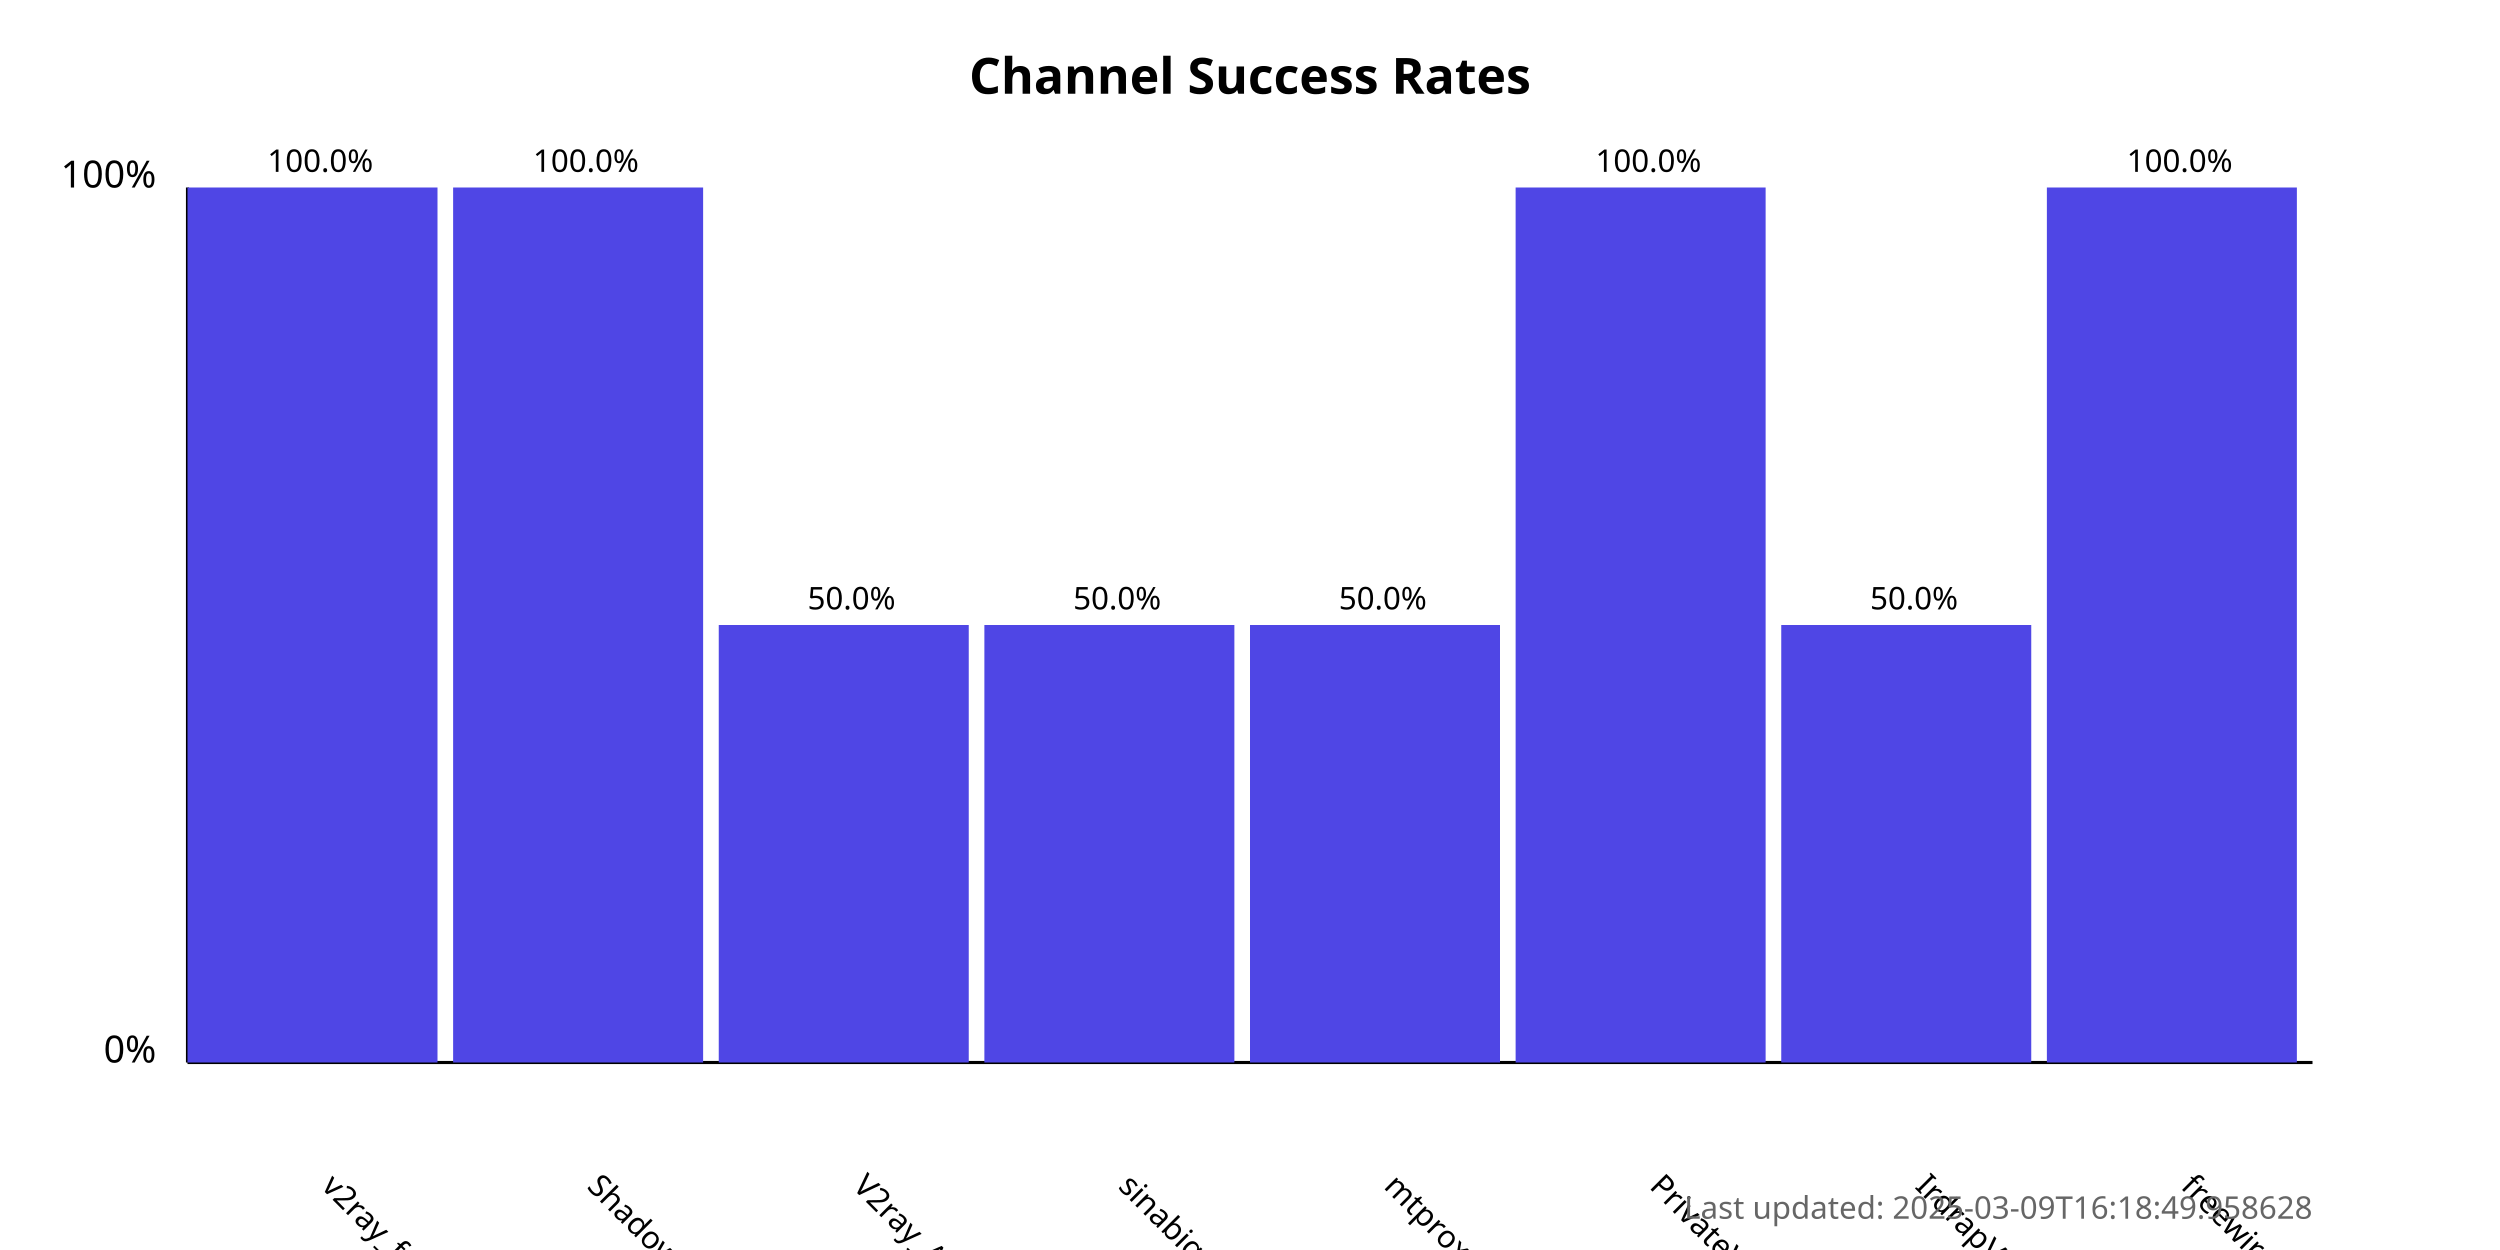
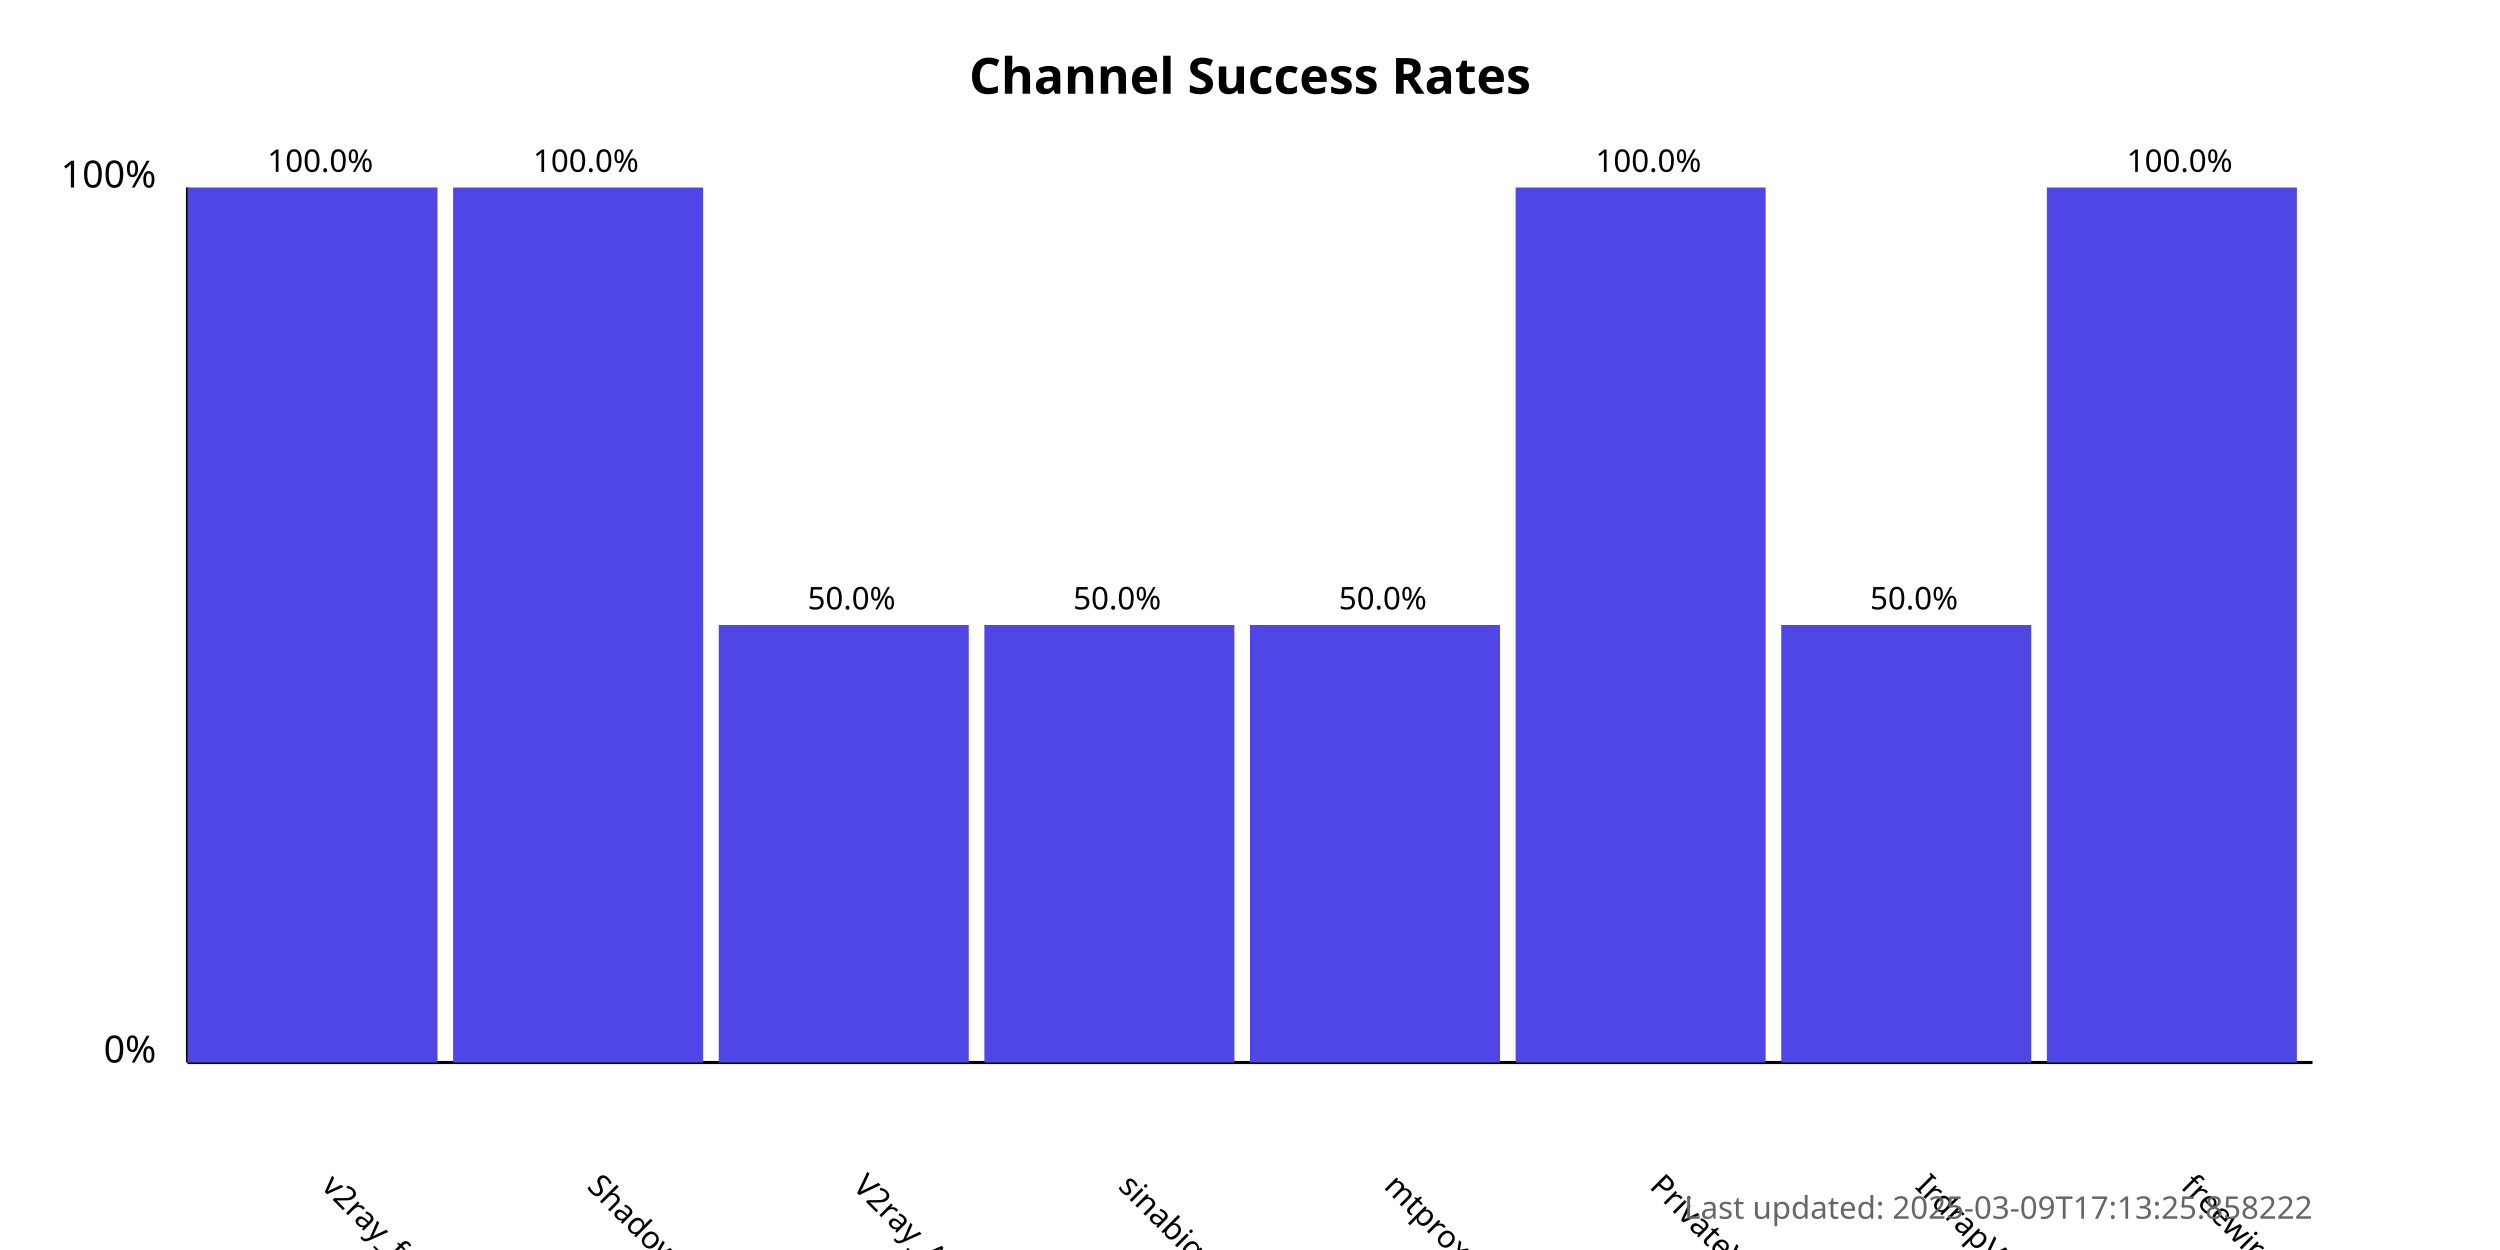
<svg xmlns="http://www.w3.org/2000/svg" width="800" height="400">
  <style>
            .chart-title { font: bold 16px sans-serif; }
            .axis-label { font: 12px sans-serif; }
            .tick-label { font: 10px sans-serif; }
            .bar { fill: #4f46e5; }
            .bar:hover { fill: #6366f1; }
            .timestamp { font: 10px sans-serif; fill: #666; }
        </style>
  <text x="400.0" y="30" text-anchor="middle" class="chart-title">
            Channel Success Rates
        </text>
  <line x1="60" y1="340" x2="60" y2="60" stroke="black" stroke-width="1" />
  <line x1="60" y1="340" x2="740" y2="340" stroke="black" stroke-width="1" />
  <text x="50" y="340" text-anchor="end" class="axis-label">0%</text>
  <text x="50" y="60" text-anchor="end" class="axis-label">100%</text>
  <g>
    <rect x="60" y="60.0" width="80.0" height="280.0" class="bar" />
    <text x="102.5" y="380" transform="rotate(45, 102.5, 380)" text-anchor="start" class="tick-label">
                v2ray_free_conf
            </text>
    <text x="102.5" y="55.0" text-anchor="middle" class="tick-label">
                100.0%
            </text>
  </g>
  <g>
    <rect x="145.0" y="60.0" width="80.0" height="280.0" class="bar" />
    <text x="187.5" y="380" transform="rotate(45, 187.5, 380)" text-anchor="start" class="tick-label">
                ShadowProxy66
            </text>
    <text x="187.5" y="55.0" text-anchor="middle" class="tick-label">
                100.0%
            </text>
  </g>
  <g>
    <rect x="230.0" y="200.0" width="80.0" height="140.0" class="bar" />
    <text x="272.5" y="380" transform="rotate(45, 272.5, 380)" text-anchor="start" class="tick-label">
                V2ray_Alpha
            </text>
    <text x="272.5" y="195.0" text-anchor="middle" class="tick-label">
                50.0%
            </text>
  </g>
  <g>
    <rect x="315.0" y="200.0" width="80.0" height="140.0" class="bar" />
    <text x="357.5" y="380" transform="rotate(45, 357.5, 380)" text-anchor="start" class="tick-label">
                sinabigo
            </text>
    <text x="357.5" y="195.0" text-anchor="middle" class="tick-label">
                50.0%
            </text>
  </g>
  <g>
    <rect x="400.0" y="200.0" width="80.0" height="140.0" class="bar" />
    <text x="442.5" y="380" transform="rotate(45, 442.5, 380)" text-anchor="start" class="tick-label">
                mtproxy_lists
            </text>
    <text x="442.5" y="195.0" text-anchor="middle" class="tick-label">
                50.0%
            </text>
  </g>
  <g>
    <rect x="485.0" y="60.0" width="80.0" height="280.0" class="bar" />
    <text x="527.5" y="380" transform="rotate(45, 527.5, 380)" text-anchor="start" class="tick-label">
                PrivateVPNs
            </text>
    <text x="527.5" y="55.0" text-anchor="middle" class="tick-label">
                100.0%
            </text>
  </g>
  <g>
    <rect x="570.0" y="200.0" width="80.0" height="140.0" class="bar" />
    <text x="612.5" y="380" transform="rotate(45, 612.5, 380)" text-anchor="start" class="tick-label">
                IrdrapVPNnews
            </text>
    <text x="612.5" y="195.0" text-anchor="middle" class="tick-label">
                50.0%
            </text>
  </g>
  <g>
    <rect x="655.0" y="60.0" width="80.0" height="280.0" class="bar" />
    <text x="697.5" y="380" transform="rotate(45, 697.5, 380)" text-anchor="start" class="tick-label">
                freewireguard
            </text>
    <text x="697.5" y="55.0" text-anchor="middle" class="tick-label">
                100.0%
            </text>
  </g>
  <text x="740" y="390" text-anchor="end" class="timestamp">
-             Last updated: 2025-03-09T16:18:49.958628
+             Last updated: 2025-03-09T17:13:25.858222
        </text>
</svg>
